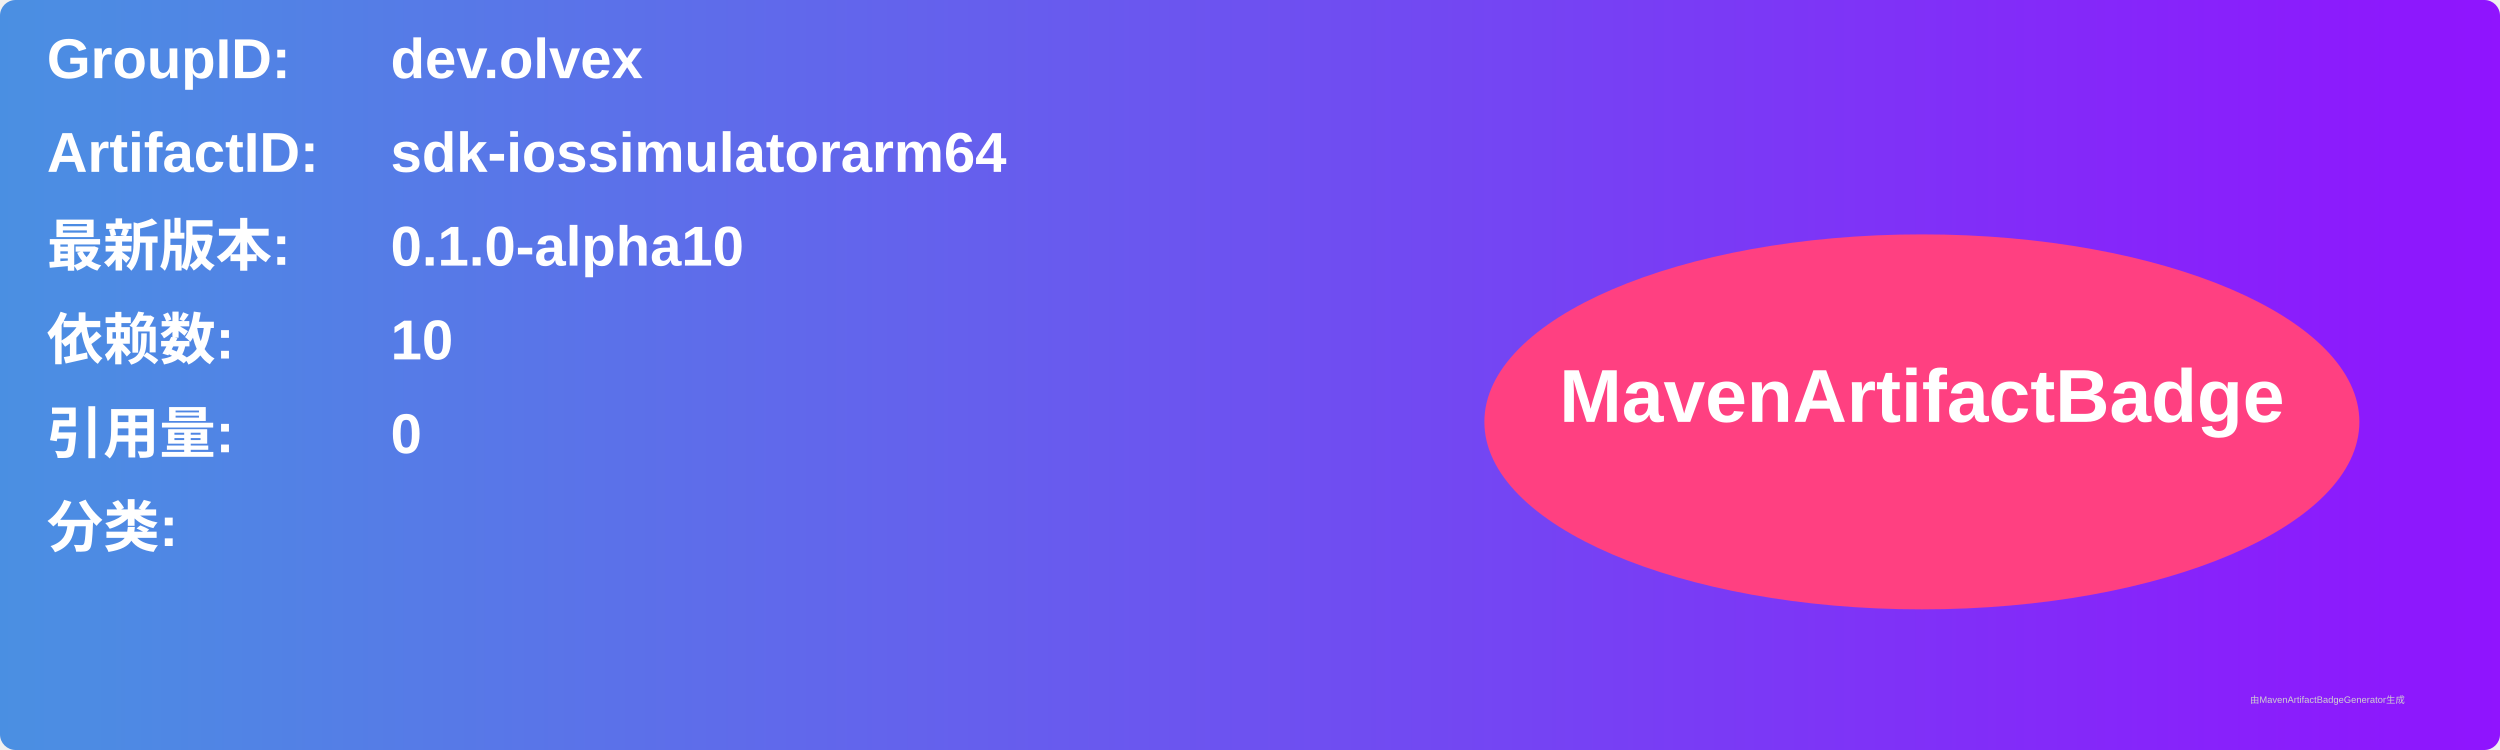
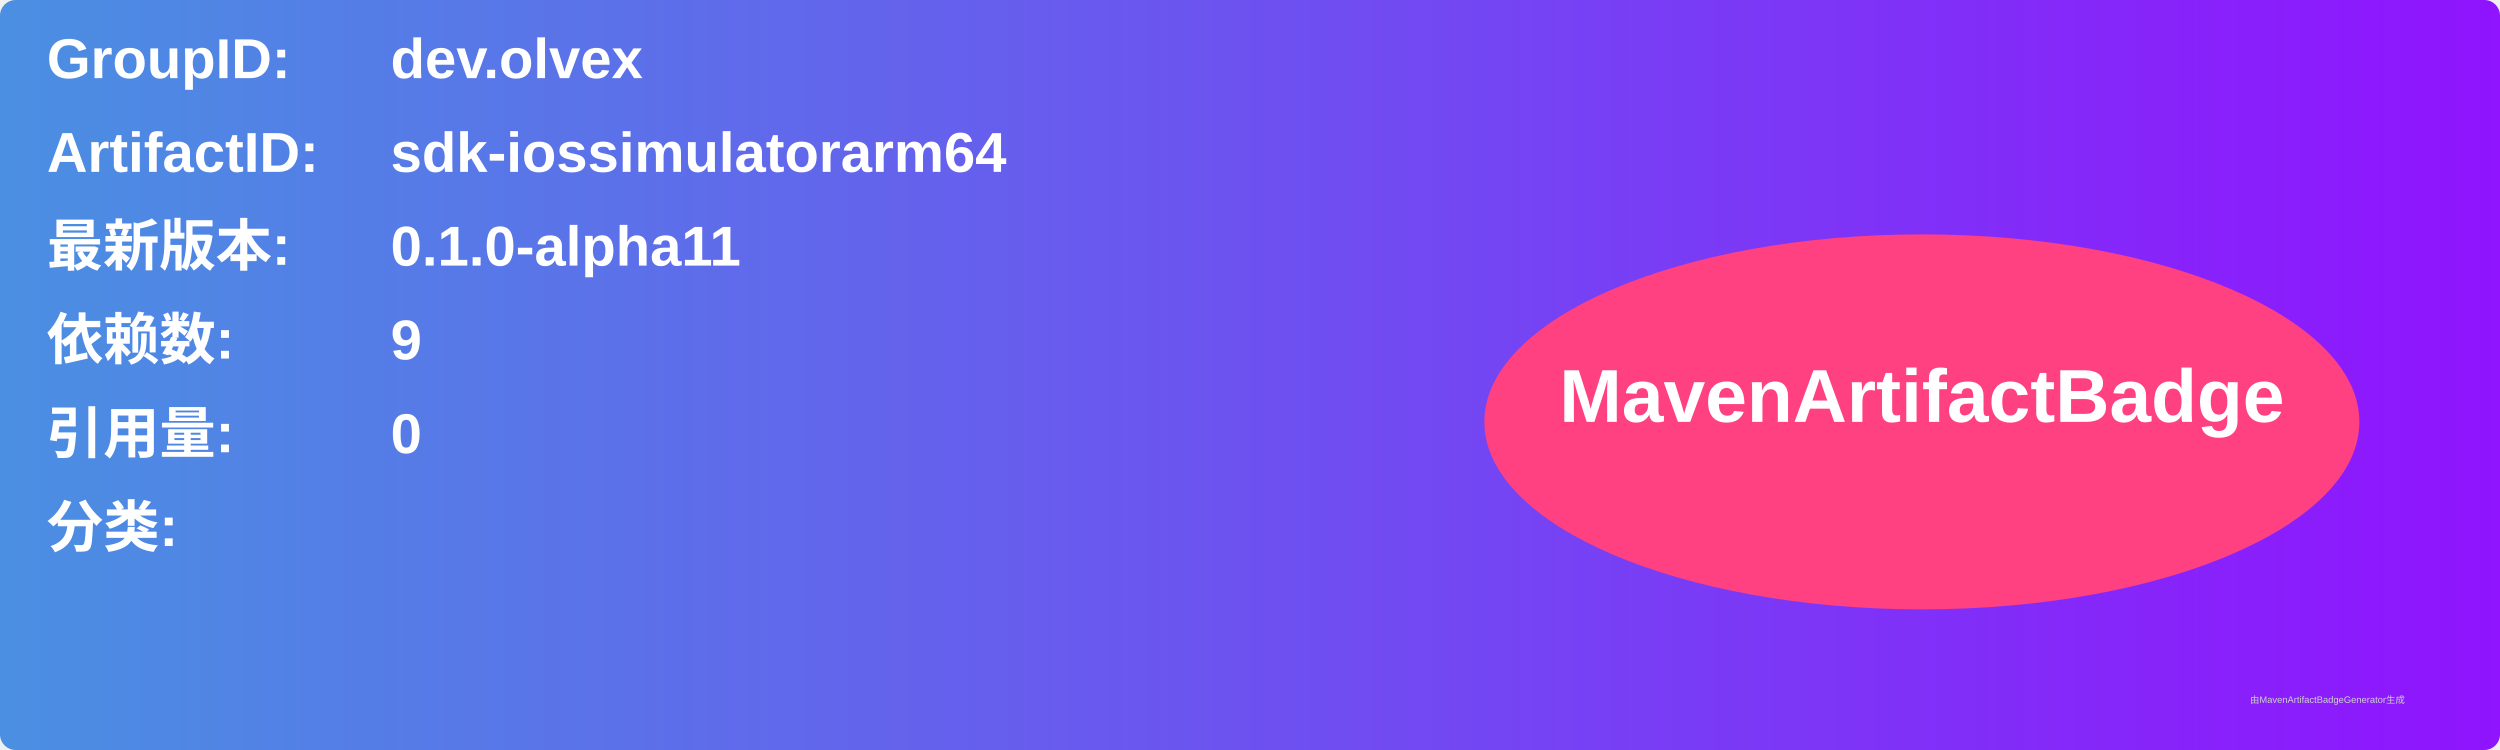
<svg xmlns="http://www.w3.org/2000/svg" width="800" height="240" viewBox="0 0 800 240">
  <linearGradient id="grad" x1="0%" y1="0%" x2="100%" y2="0%">
    <stop offset="0%" stop-color="#4a90e2" />
    <stop offset="100%" stop-color="#9013fe" />
  </linearGradient>
  <rect width="100%" height="100%" rx="5" ry="5" fill="url(#grad)" />
  <g transform="translate(15, 15)">
    <text x="0" y="10" font-family="Arial" font-size="18" fill="white" font-weight="bold" width="260">GroupID:</text>
    <text x="110" y="10" font-family="Arial" font-size="18" fill="white" font-weight="bold" width="460">dev.olvex</text>
    <text x="0" y="40" font-family="Arial" font-size="18" fill="white" font-weight="bold" width="260">ArtifactID:</text>
    <text x="110" y="40" font-family="Arial" font-size="18" fill="white" font-weight="bold" width="460">sdk-iossimulatorarm64</text>
    <text x="0" y="70" font-family="Arial" font-size="18" fill="white" font-weight="bold">最新版本:</text>
    <text x="110" y="70" font-family="Arial" font-size="18" fill="white" font-weight="bold">
-       <tspan font-weight="bold">0.1.0-alpha10</tspan>
+       <tspan font-weight="bold">0.1.0-alpha11</tspan>
    </text>
    <text x="0" y="100" font-family="Arial" font-size="18" fill="white" font-weight="bold">依赖数: </text>
    <text x="110" y="100" font-family="Arial" font-size="18" fill="white">
-       <tspan font-weight="bold">10</tspan>
+       <tspan font-weight="bold">9</tspan>
    </text>
    <text x="0" y="130" font-family="Arial" font-size="18" fill="white" font-weight="bold">引用量: </text>
    <text x="110" y="130" font-family="Arial" font-size="18" fill="white">
      <tspan font-weight="bold">0</tspan>
    </text>
    <text x="0" y="160" font-family="Arial" font-size="18" fill="white" font-weight="bold">分类:</text>
    <text x="10" y="190" font-family="Arial" font-size="10" fill="white">
      <tspan font-weight="bold" />
    </text>
    <ellipse cx="600" cy="120" rx="140" ry="60" fill="#ff4081" />
    <text x="600" y="120" text-anchor="middle" font-family="Arial" font-size="24" fill="white" font-weight="bold">MavenArtifactBadge</text>
  </g>
  <text x="720" y="225" font-family="Arial" font-size="3" fill="#d0d0d0">由MavenArtifactBadgeGenerator生成</text>
</svg>
